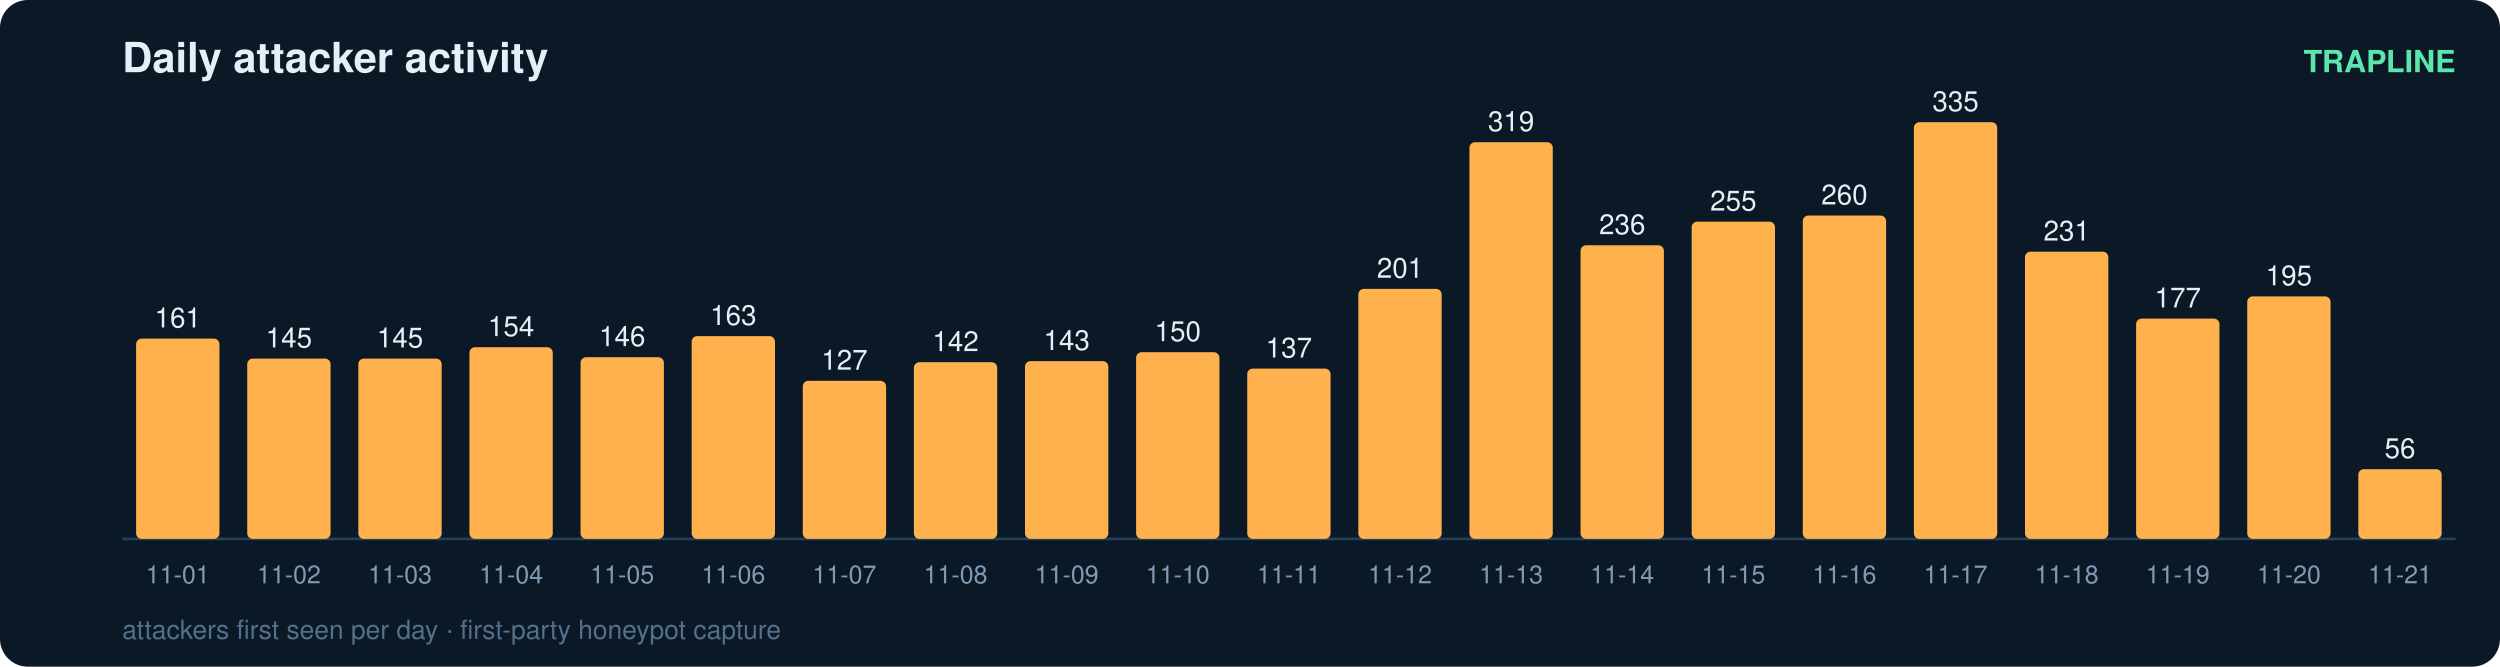
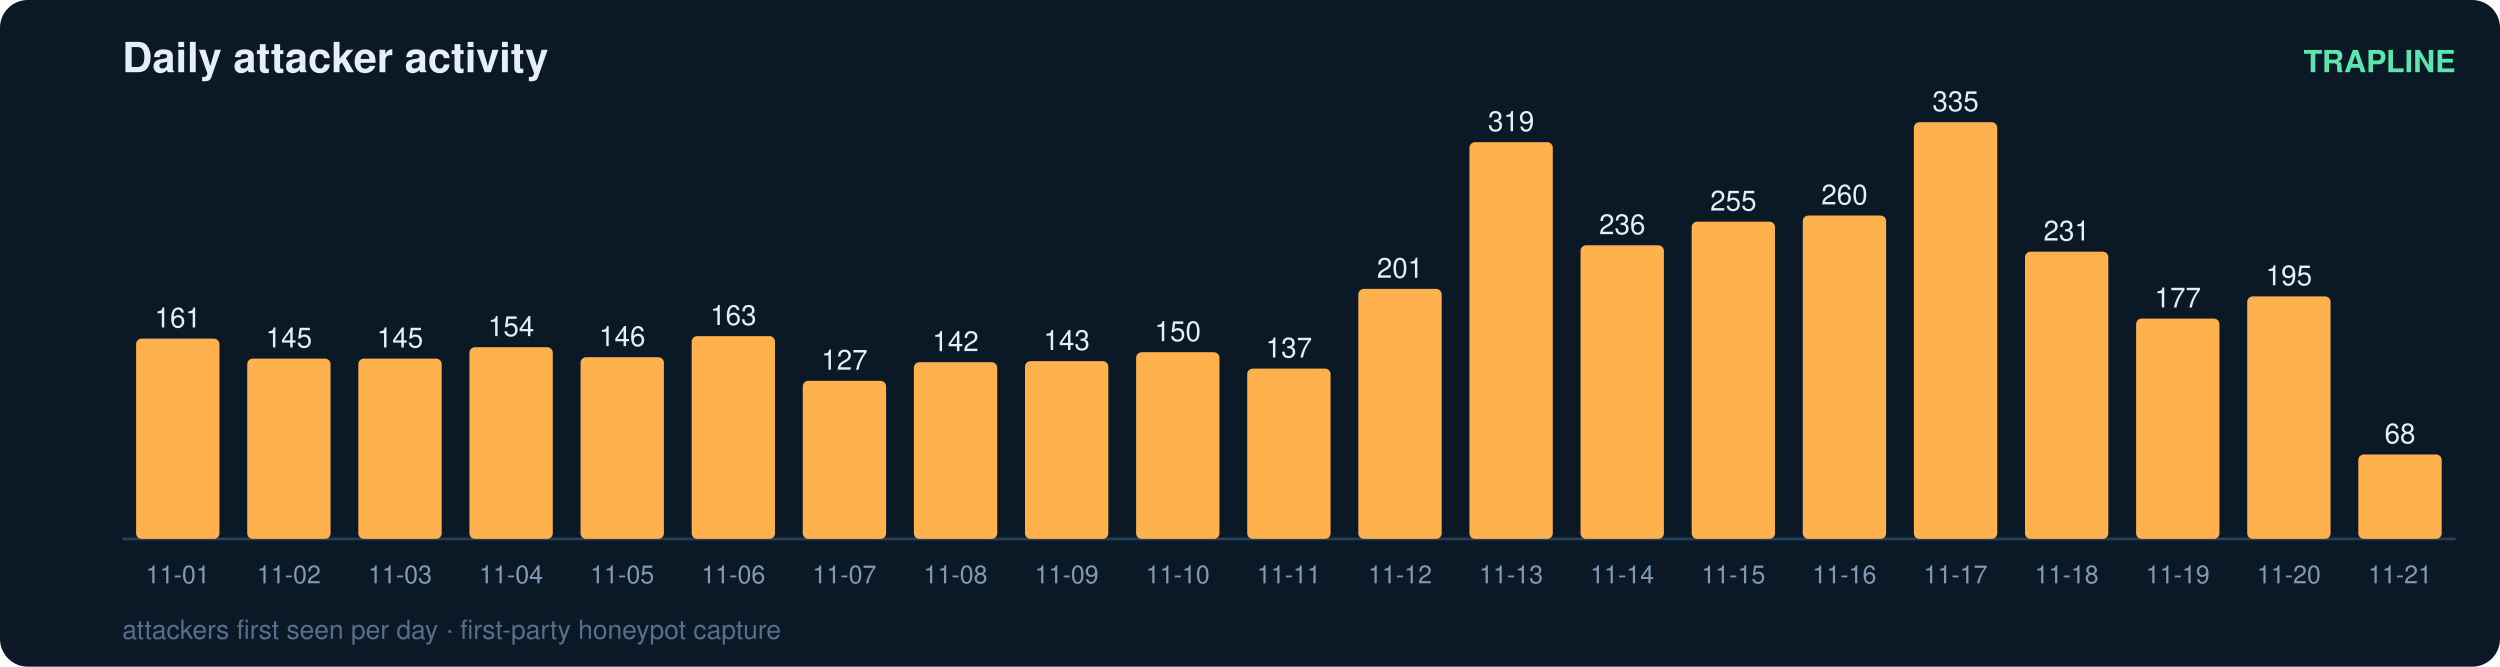
<svg xmlns="http://www.w3.org/2000/svg" width="900" height="240" viewBox="0 0 900 240" font-family="ui-sans-serif,Segoe UI,Helvetica,Arial">
  <rect width="900" height="240" rx="10" fill="#0b1826" />
  <text x="44" y="26" fill="#e6eff7" font-size="15" font-weight="700">Daily attacker activity</text>
  <text x="884" y="26" fill="#5ce6ad" font-size="11" text-anchor="end" font-weight="600">TRAPLINE</text>
  <line x1="44" y1="194" x2="884" y2="194" stroke="#22415a" stroke-width="1" />
  <rect x="49" y="121.9" width="30" height="72.1" rx="2" fill="#ffb14e" />
  <text x="64.0" y="117.9" fill="#e6eff7" font-size="10" text-anchor="middle" font-variant-numeric="tabular-nums">161</text>
  <text x="64.0" y="210.0" fill="#7f9bb3" font-size="9" text-anchor="middle">11-01</text>
  <rect x="89" y="129.1" width="30" height="64.9" rx="2" fill="#ffb14e" />
  <text x="104.0" y="125.1" fill="#e6eff7" font-size="10" text-anchor="middle" font-variant-numeric="tabular-nums">145</text>
  <text x="104.0" y="210.0" fill="#7f9bb3" font-size="9" text-anchor="middle">11-02</text>
  <rect x="129" y="129.1" width="30" height="64.9" rx="2" fill="#ffb14e" />
  <text x="144.0" y="125.1" fill="#e6eff7" font-size="10" text-anchor="middle" font-variant-numeric="tabular-nums">145</text>
  <text x="144.0" y="210.0" fill="#7f9bb3" font-size="9" text-anchor="middle">11-03</text>
  <rect x="169" y="125.0" width="30" height="69.0" rx="2" fill="#ffb14e" />
  <text x="184.0" y="121.0" fill="#e6eff7" font-size="10" text-anchor="middle" font-variant-numeric="tabular-nums">154</text>
  <text x="184.0" y="210.0" fill="#7f9bb3" font-size="9" text-anchor="middle">11-04</text>
  <rect x="209" y="128.6" width="30" height="65.4" rx="2" fill="#ffb14e" />
  <text x="224.0" y="124.6" fill="#e6eff7" font-size="10" text-anchor="middle" font-variant-numeric="tabular-nums">146</text>
  <text x="224.0" y="210.0" fill="#7f9bb3" font-size="9" text-anchor="middle">11-05</text>
  <rect x="249" y="121.0" width="30" height="73.0" rx="2" fill="#ffb14e" />
  <text x="264.0" y="117.0" fill="#e6eff7" font-size="10" text-anchor="middle" font-variant-numeric="tabular-nums">163</text>
  <text x="264.0" y="210.0" fill="#7f9bb3" font-size="9" text-anchor="middle">11-06</text>
  <rect x="289" y="137.1" width="30" height="56.9" rx="2" fill="#ffb14e" />
  <text x="304.0" y="133.1" fill="#e6eff7" font-size="10" text-anchor="middle" font-variant-numeric="tabular-nums">127</text>
  <text x="304.0" y="210.0" fill="#7f9bb3" font-size="9" text-anchor="middle">11-07</text>
  <rect x="329" y="130.4" width="30" height="63.6" rx="2" fill="#ffb14e" />
  <text x="344.0" y="126.4" fill="#e6eff7" font-size="10" text-anchor="middle" font-variant-numeric="tabular-nums">142</text>
  <text x="344.0" y="210.0" fill="#7f9bb3" font-size="9" text-anchor="middle">11-08</text>
  <rect x="369" y="130.0" width="30" height="64.0" rx="2" fill="#ffb14e" />
  <text x="384.0" y="126.0" fill="#e6eff7" font-size="10" text-anchor="middle" font-variant-numeric="tabular-nums">143</text>
  <text x="384.0" y="210.0" fill="#7f9bb3" font-size="9" text-anchor="middle">11-09</text>
  <rect x="409" y="126.8" width="30" height="67.2" rx="2" fill="#ffb14e" />
  <text x="424.0" y="122.8" fill="#e6eff7" font-size="10" text-anchor="middle" font-variant-numeric="tabular-nums">150</text>
  <text x="424.0" y="210.0" fill="#7f9bb3" font-size="9" text-anchor="middle">11-10</text>
  <rect x="449" y="132.7" width="30" height="61.3" rx="2" fill="#ffb14e" />
  <text x="464.0" y="128.7" fill="#e6eff7" font-size="10" text-anchor="middle" font-variant-numeric="tabular-nums">137</text>
  <text x="464.0" y="210.0" fill="#7f9bb3" font-size="9" text-anchor="middle">11-11</text>
  <rect x="489" y="104.0" width="30" height="90.0" rx="2" fill="#ffb14e" />
  <text x="504.0" y="100.0" fill="#e6eff7" font-size="10" text-anchor="middle" font-variant-numeric="tabular-nums">201</text>
  <text x="504.0" y="210.0" fill="#7f9bb3" font-size="9" text-anchor="middle">11-12</text>
  <rect x="529" y="51.2" width="30" height="142.8" rx="2" fill="#ffb14e" />
  <text x="544.0" y="47.2" fill="#e6eff7" font-size="10" text-anchor="middle" font-variant-numeric="tabular-nums">319</text>
  <text x="544.0" y="210.0" fill="#7f9bb3" font-size="9" text-anchor="middle">11-13</text>
  <rect x="569" y="88.3" width="30" height="105.7" rx="2" fill="#ffb14e" />
  <text x="584.0" y="84.3" fill="#e6eff7" font-size="10" text-anchor="middle" font-variant-numeric="tabular-nums">236</text>
  <text x="584.0" y="210.0" fill="#7f9bb3" font-size="9" text-anchor="middle">11-14</text>
  <rect x="609" y="79.8" width="30" height="114.2" rx="2" fill="#ffb14e" />
  <text x="624.0" y="75.8" fill="#e6eff7" font-size="10" text-anchor="middle" font-variant-numeric="tabular-nums">255</text>
  <text x="624.0" y="210.0" fill="#7f9bb3" font-size="9" text-anchor="middle">11-15</text>
  <rect x="649" y="77.6" width="30" height="116.4" rx="2" fill="#ffb14e" />
  <text x="664.0" y="73.6" fill="#e6eff7" font-size="10" text-anchor="middle" font-variant-numeric="tabular-nums">260</text>
  <text x="664.0" y="210.0" fill="#7f9bb3" font-size="9" text-anchor="middle">11-16</text>
  <rect x="689" y="44.0" width="30" height="150.0" rx="2" fill="#ffb14e" />
  <text x="704.0" y="40.0" fill="#e6eff7" font-size="10" text-anchor="middle" font-variant-numeric="tabular-nums">335</text>
  <text x="704.0" y="210.0" fill="#7f9bb3" font-size="9" text-anchor="middle">11-17</text>
  <rect x="729" y="90.6" width="30" height="103.4" rx="2" fill="#ffb14e" />
  <text x="744.0" y="86.6" fill="#e6eff7" font-size="10" text-anchor="middle" font-variant-numeric="tabular-nums">231</text>
  <text x="744.0" y="210.0" fill="#7f9bb3" font-size="9" text-anchor="middle">11-18</text>
  <rect x="769" y="114.7" width="30" height="79.3" rx="2" fill="#ffb14e" />
  <text x="784.0" y="110.7" fill="#e6eff7" font-size="10" text-anchor="middle" font-variant-numeric="tabular-nums">177</text>
  <text x="784.0" y="210.0" fill="#7f9bb3" font-size="9" text-anchor="middle">11-19</text>
  <rect x="809" y="106.7" width="30" height="87.3" rx="2" fill="#ffb14e" />
  <text x="824.0" y="102.7" fill="#e6eff7" font-size="10" text-anchor="middle" font-variant-numeric="tabular-nums">195</text>
  <text x="824.0" y="210.0" fill="#7f9bb3" font-size="9" text-anchor="middle">11-20</text>
-   <rect x="849" y="168.9" width="30" height="25.1" rx="2" fill="#ffb14e" />
-   <text x="864.0" y="164.9" fill="#e6eff7" font-size="10" text-anchor="middle" font-variant-numeric="tabular-nums">56</text>
+   <rect x="849" y="163.6" width="30" height="30.4" rx="2" fill="#ffb14e" />
+   <text x="864.0" y="159.6" fill="#e6eff7" font-size="10" text-anchor="middle" font-variant-numeric="tabular-nums">68</text>
  <text x="864.0" y="210.0" fill="#7f9bb3" font-size="9" text-anchor="middle">11-21</text>
  <text x="44" y="230" fill="#54708a" font-size="9.5">attackers first seen per day · first-party honeypot capture</text>
</svg>
